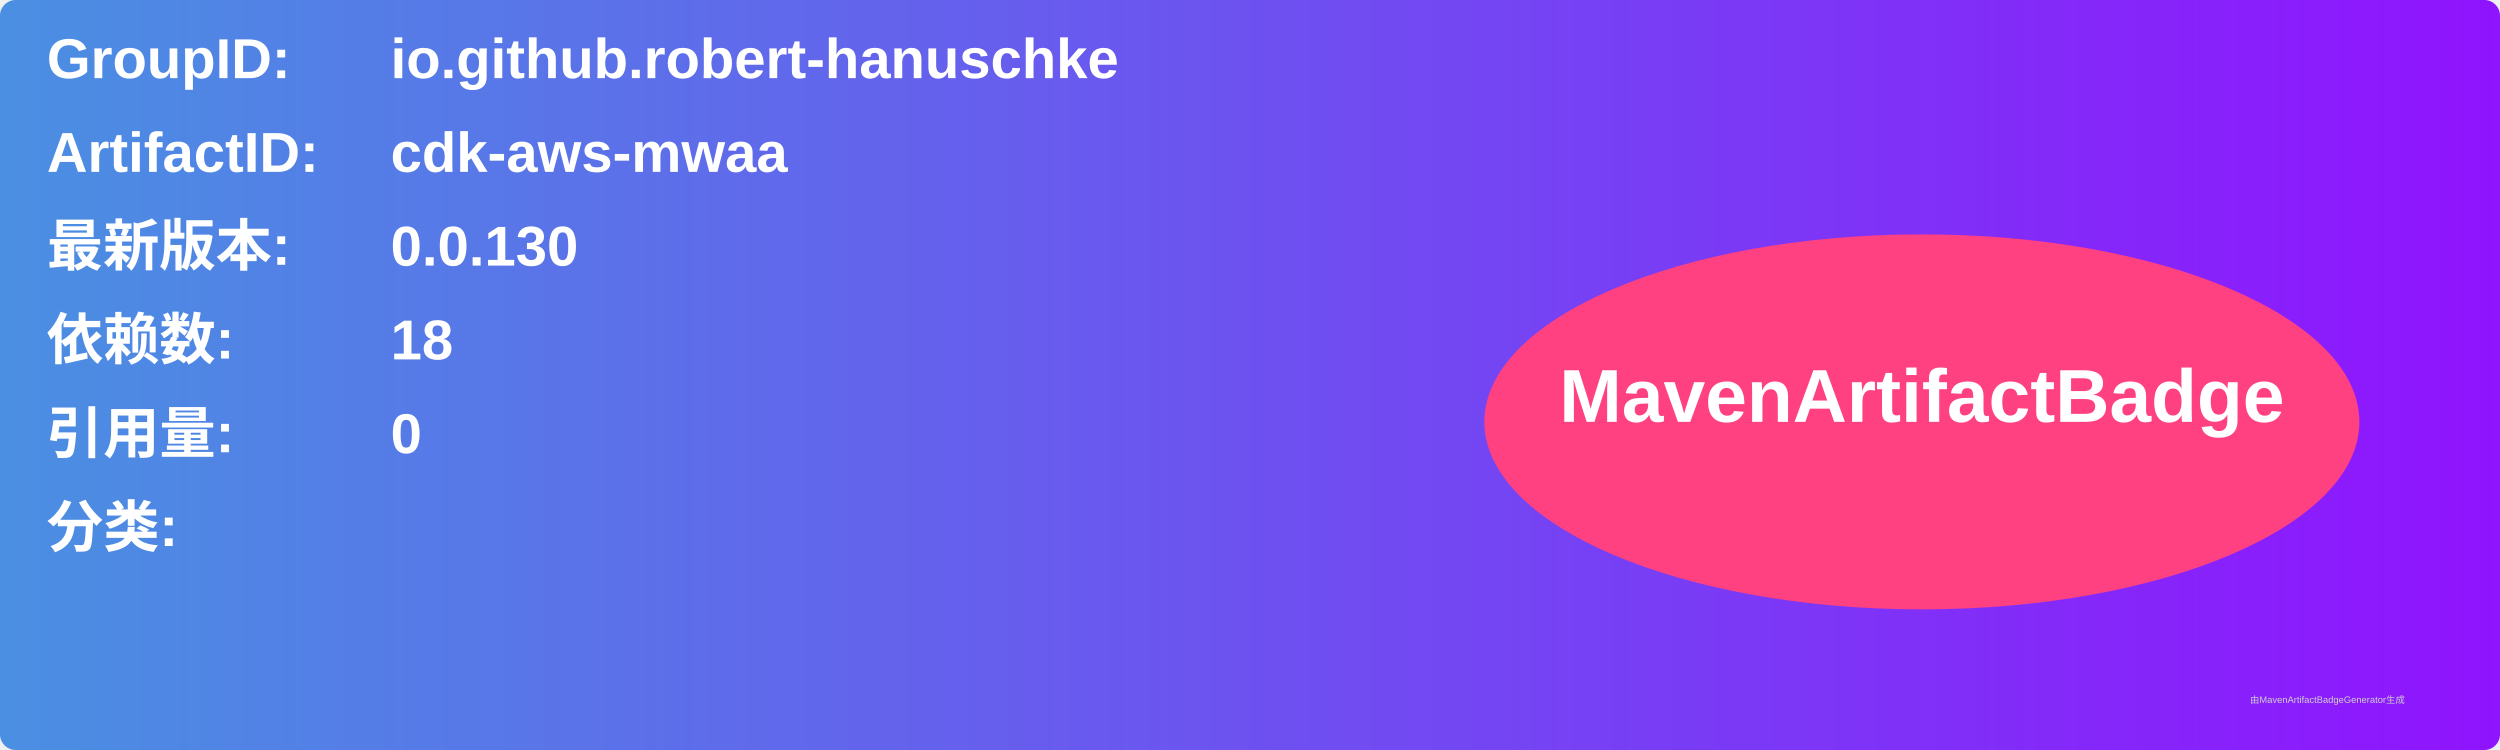
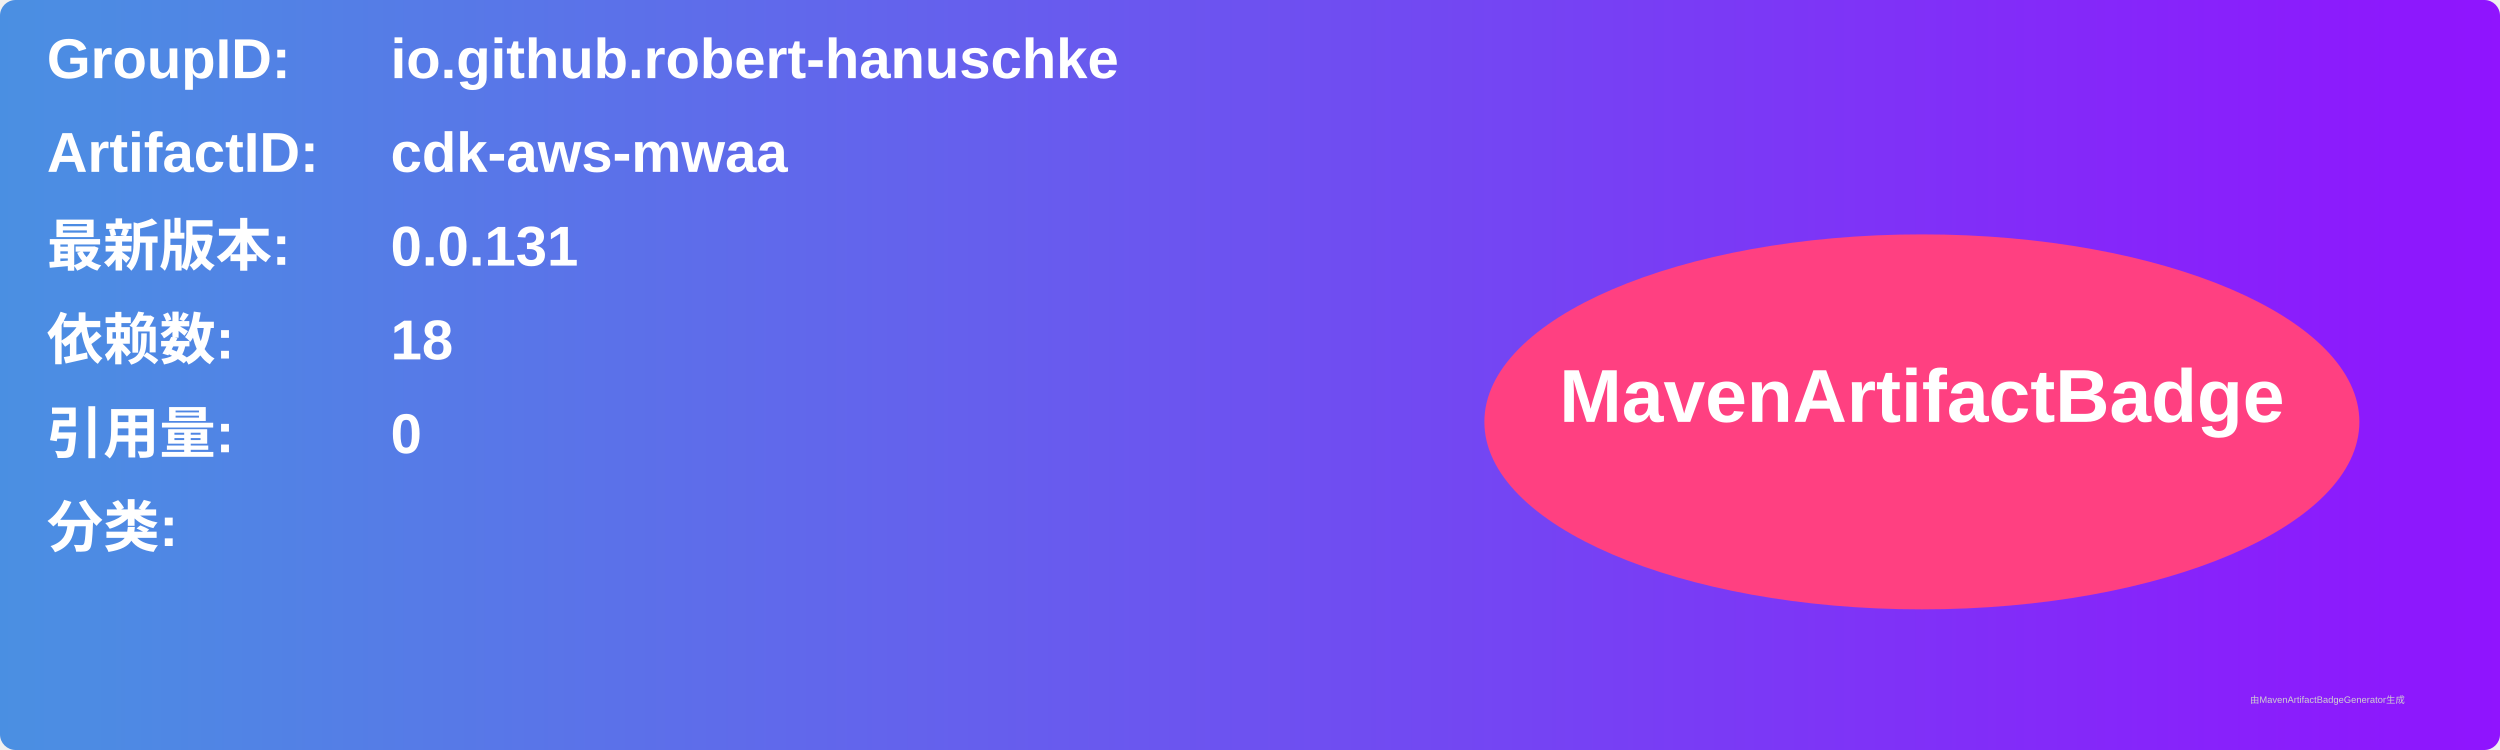
<svg xmlns="http://www.w3.org/2000/svg" width="800" height="240" viewBox="0 0 800 240">
  <linearGradient id="grad" x1="0%" y1="0%" x2="100%" y2="0%">
    <stop offset="0%" stop-color="#4a90e2" />
    <stop offset="100%" stop-color="#9013fe" />
  </linearGradient>
  <rect width="100%" height="100%" rx="5" ry="5" fill="url(#grad)" />
  <g transform="translate(15, 15)">
    <text x="0" y="10" font-family="Arial" font-size="18" fill="white" font-weight="bold" width="260">GroupID:</text>
    <text x="110" y="10" font-family="Arial" font-size="18" fill="white" font-weight="bold" width="460">io.github.robert-hanuschke</text>
    <text x="0" y="40" font-family="Arial" font-size="18" fill="white" font-weight="bold" width="260">ArtifactID:</text>
    <text x="110" y="40" font-family="Arial" font-size="18" fill="white" font-weight="bold" width="460">cdk-aws-mwaa</text>
    <text x="0" y="70" font-family="Arial" font-size="18" fill="white" font-weight="bold">最新版本:</text>
    <text x="110" y="70" font-family="Arial" font-size="18" fill="white" font-weight="bold">
-       <tspan font-weight="bold">0.0.130</tspan>
+       <tspan font-weight="bold">0.0.131</tspan>
    </text>
    <text x="0" y="100" font-family="Arial" font-size="18" fill="white" font-weight="bold">依赖数: </text>
    <text x="110" y="100" font-family="Arial" font-size="18" fill="white">
      <tspan font-weight="bold">18</tspan>
    </text>
    <text x="0" y="130" font-family="Arial" font-size="18" fill="white" font-weight="bold">引用量: </text>
    <text x="110" y="130" font-family="Arial" font-size="18" fill="white">
      <tspan font-weight="bold">0</tspan>
    </text>
    <text x="0" y="160" font-family="Arial" font-size="18" fill="white" font-weight="bold">分类:</text>
    <text x="10" y="190" font-family="Arial" font-size="10" fill="white">
      <tspan font-weight="bold" />
    </text>
    <ellipse cx="600" cy="120" rx="140" ry="60" fill="#ff4081" />
    <text x="600" y="120" text-anchor="middle" font-family="Arial" font-size="24" fill="white" font-weight="bold">MavenArtifactBadge</text>
  </g>
  <text x="720" y="225" font-family="Arial" font-size="3" fill="#d0d0d0">由MavenArtifactBadgeGenerator生成</text>
</svg>
